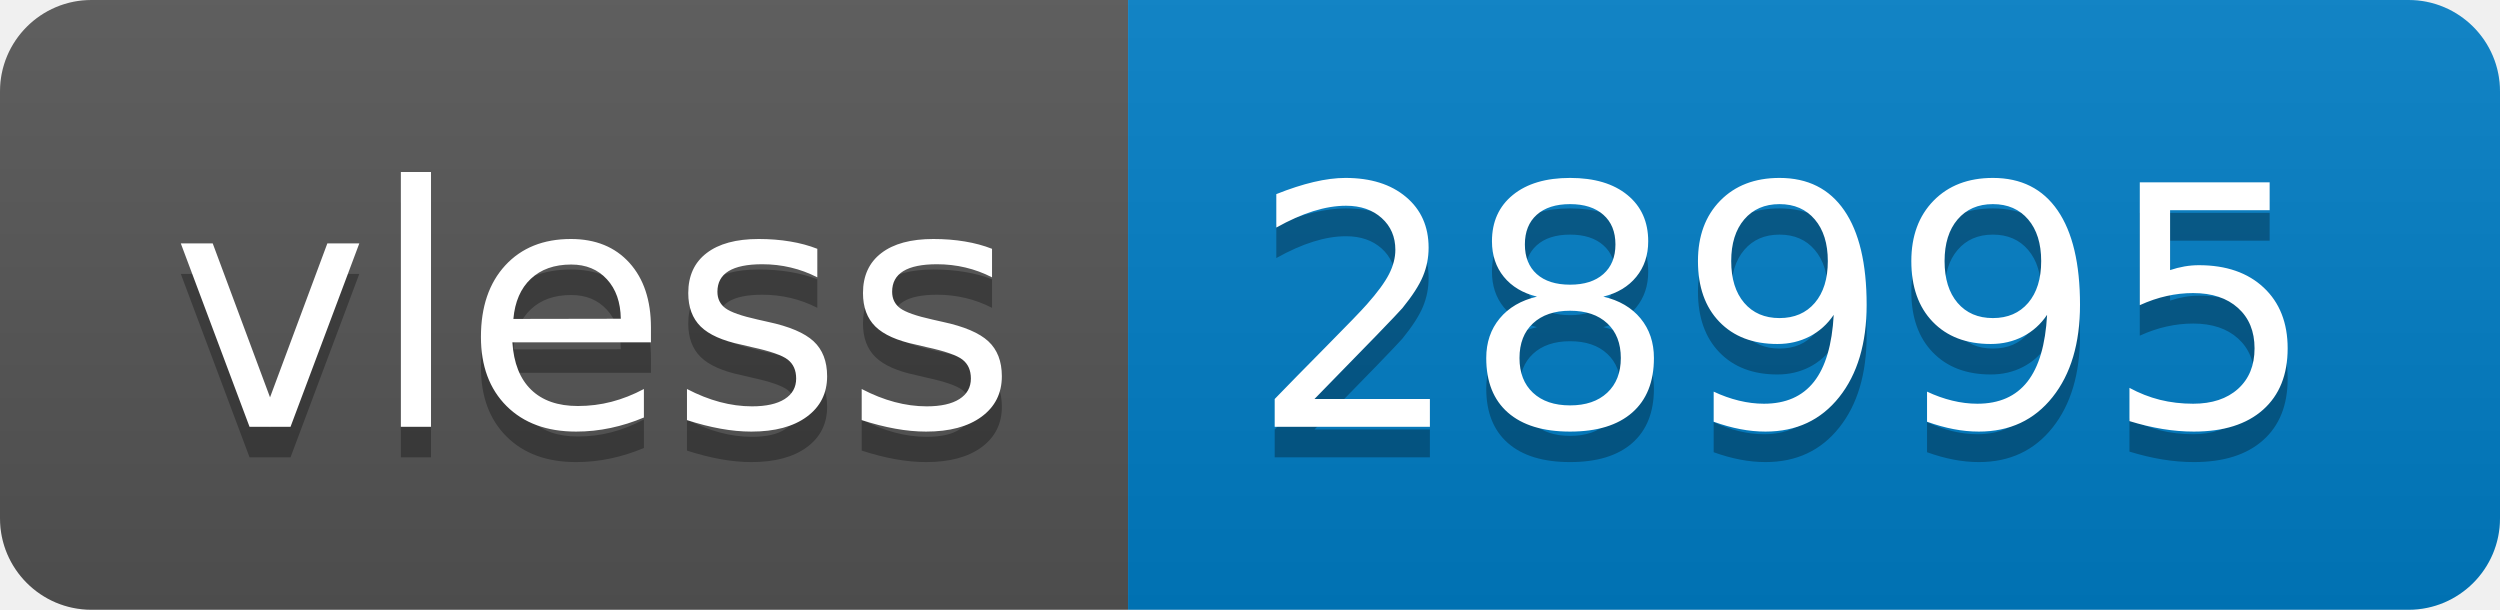
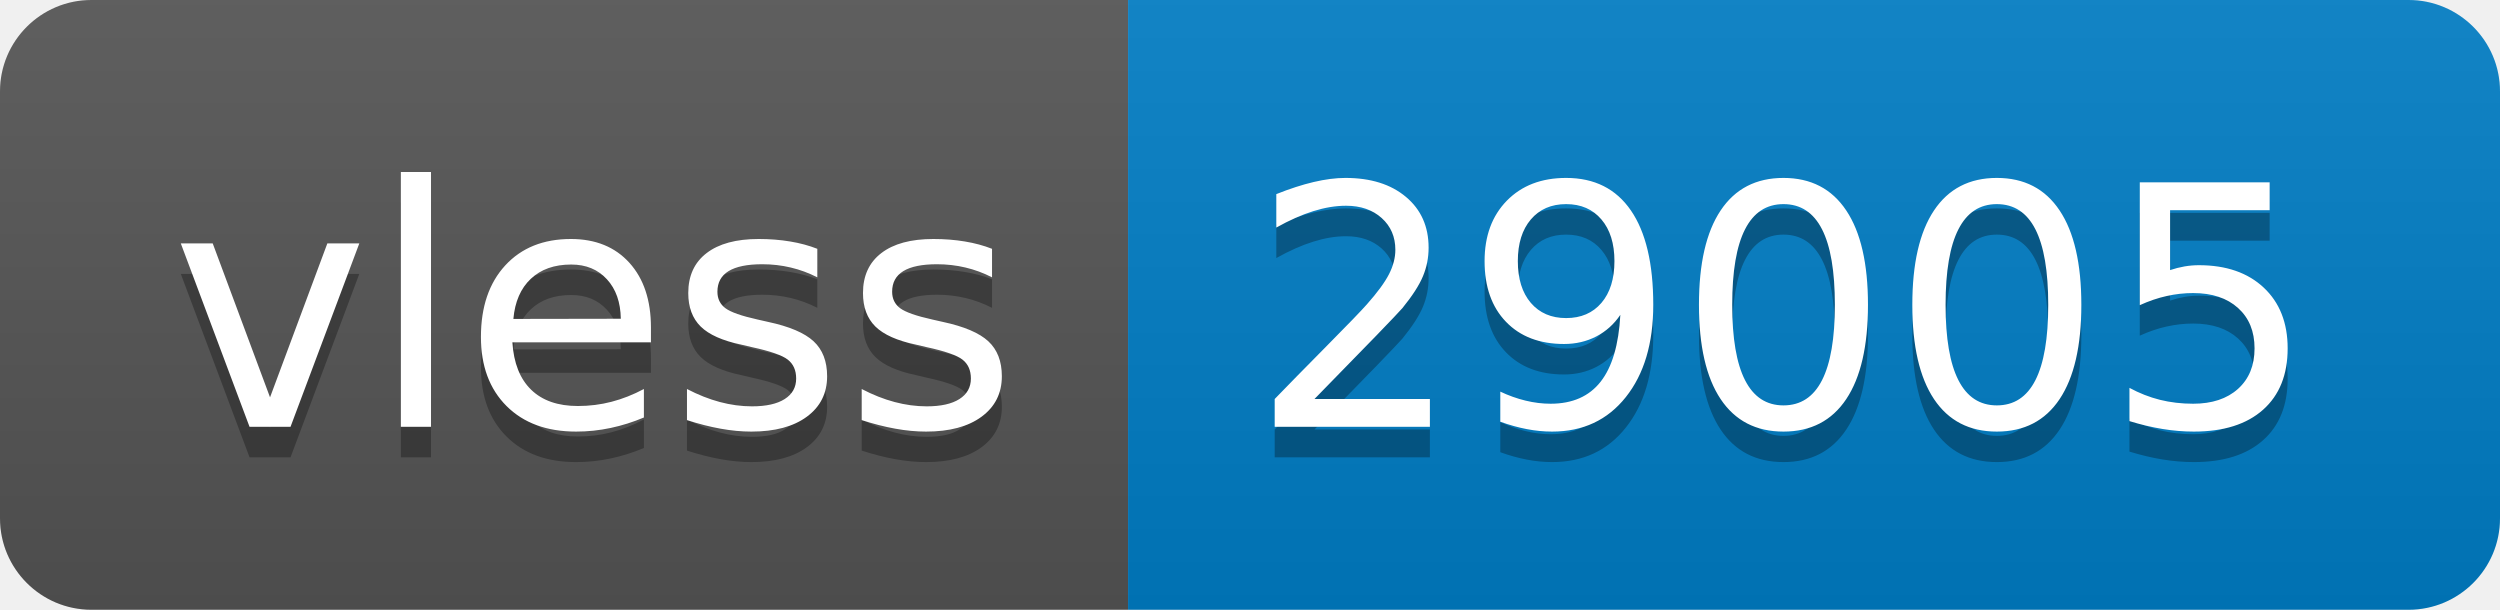
- <svg xmlns="http://www.w3.org/2000/svg" width="82" height="20" role="img" aria-label="vless: 28995">
+ <svg xmlns="http://www.w3.org/2000/svg" width="82" height="20" role="img" aria-label="vless: 29005">
  <linearGradient id="s" x2="0" y2="100%">
    <stop offset="0" stop-color="#bbb" stop-opacity=".1" />
    <stop offset="1" stop-opacity=".1" />
  </linearGradient>
  <clipPath id="r">
    <rect width="82" height="20" rx="3" fill="#fff" />
  </clipPath>
  <g clip-path="url(#r)">
    <rect width="37" height="20" fill="#555" />
    <rect x="37" width="45" height="20" fill="#007ec6" />
    <rect width="82" height="20" fill="url(#s)" />
  </g>
  <g fill="#fff" text-anchor="middle" font-family="Verdana,Geneva,DejaVu Sans,sans-serif" text-rendering="geometricPrecision" font-size="110">
    <text aria-hidden="true" x="195" y="150" fill="#010101" fill-opacity=".3" transform="scale(.1)" textLength="270">vless</text>
    <text x="195" y="140" transform="scale(.1)" fill="#fff" textLength="270">vless</text>
-     <text aria-hidden="true" x="585" y="150" fill="#010101" fill-opacity=".3" transform="scale(.1)" textLength="350">28995</text>
-     <text x="585" y="140" transform="scale(.1)" fill="#fff" textLength="350">28995</text>
+     <text aria-hidden="true" x="585" y="150" fill="#010101" fill-opacity=".3" transform="scale(.1)" textLength="350">29005</text>
+     <text x="585" y="140" transform="scale(.1)" fill="#fff" textLength="350">29005</text>
  </g>
</svg>
